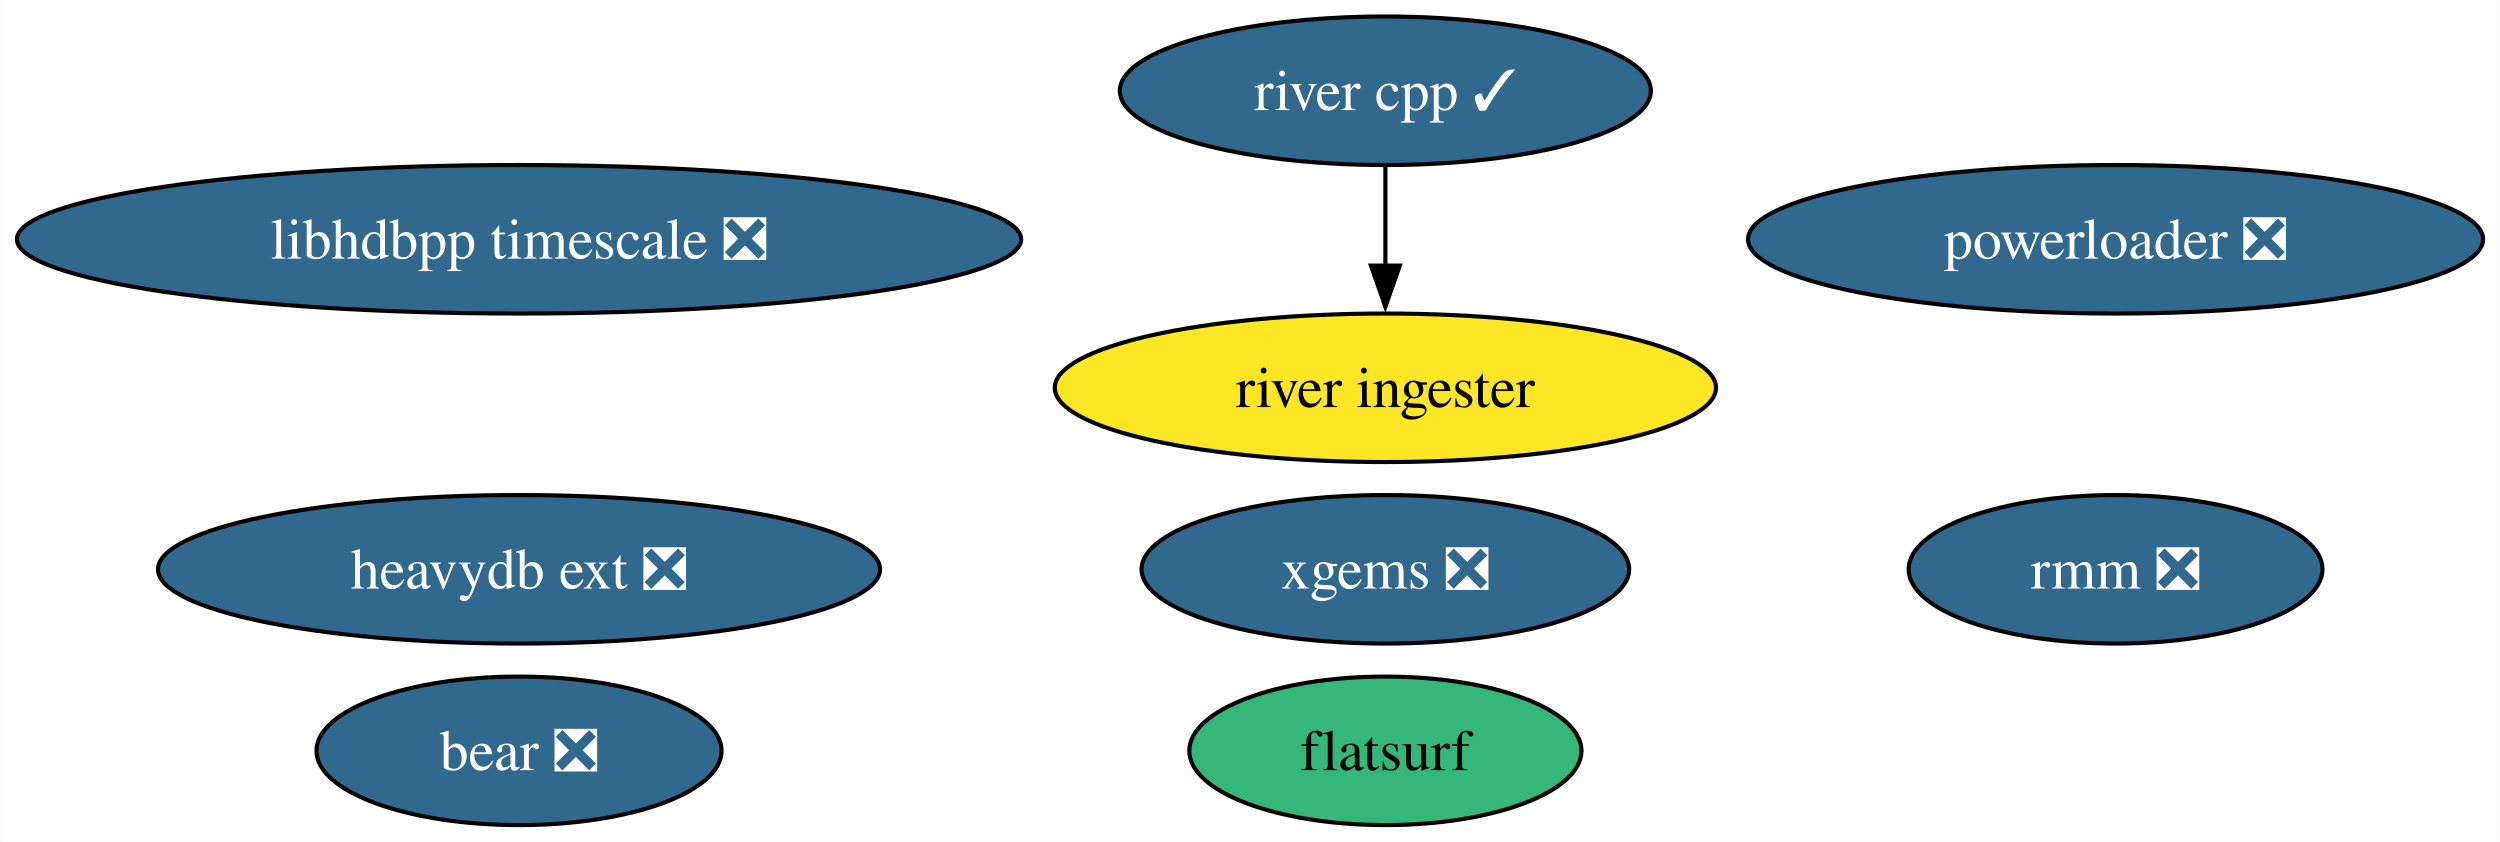
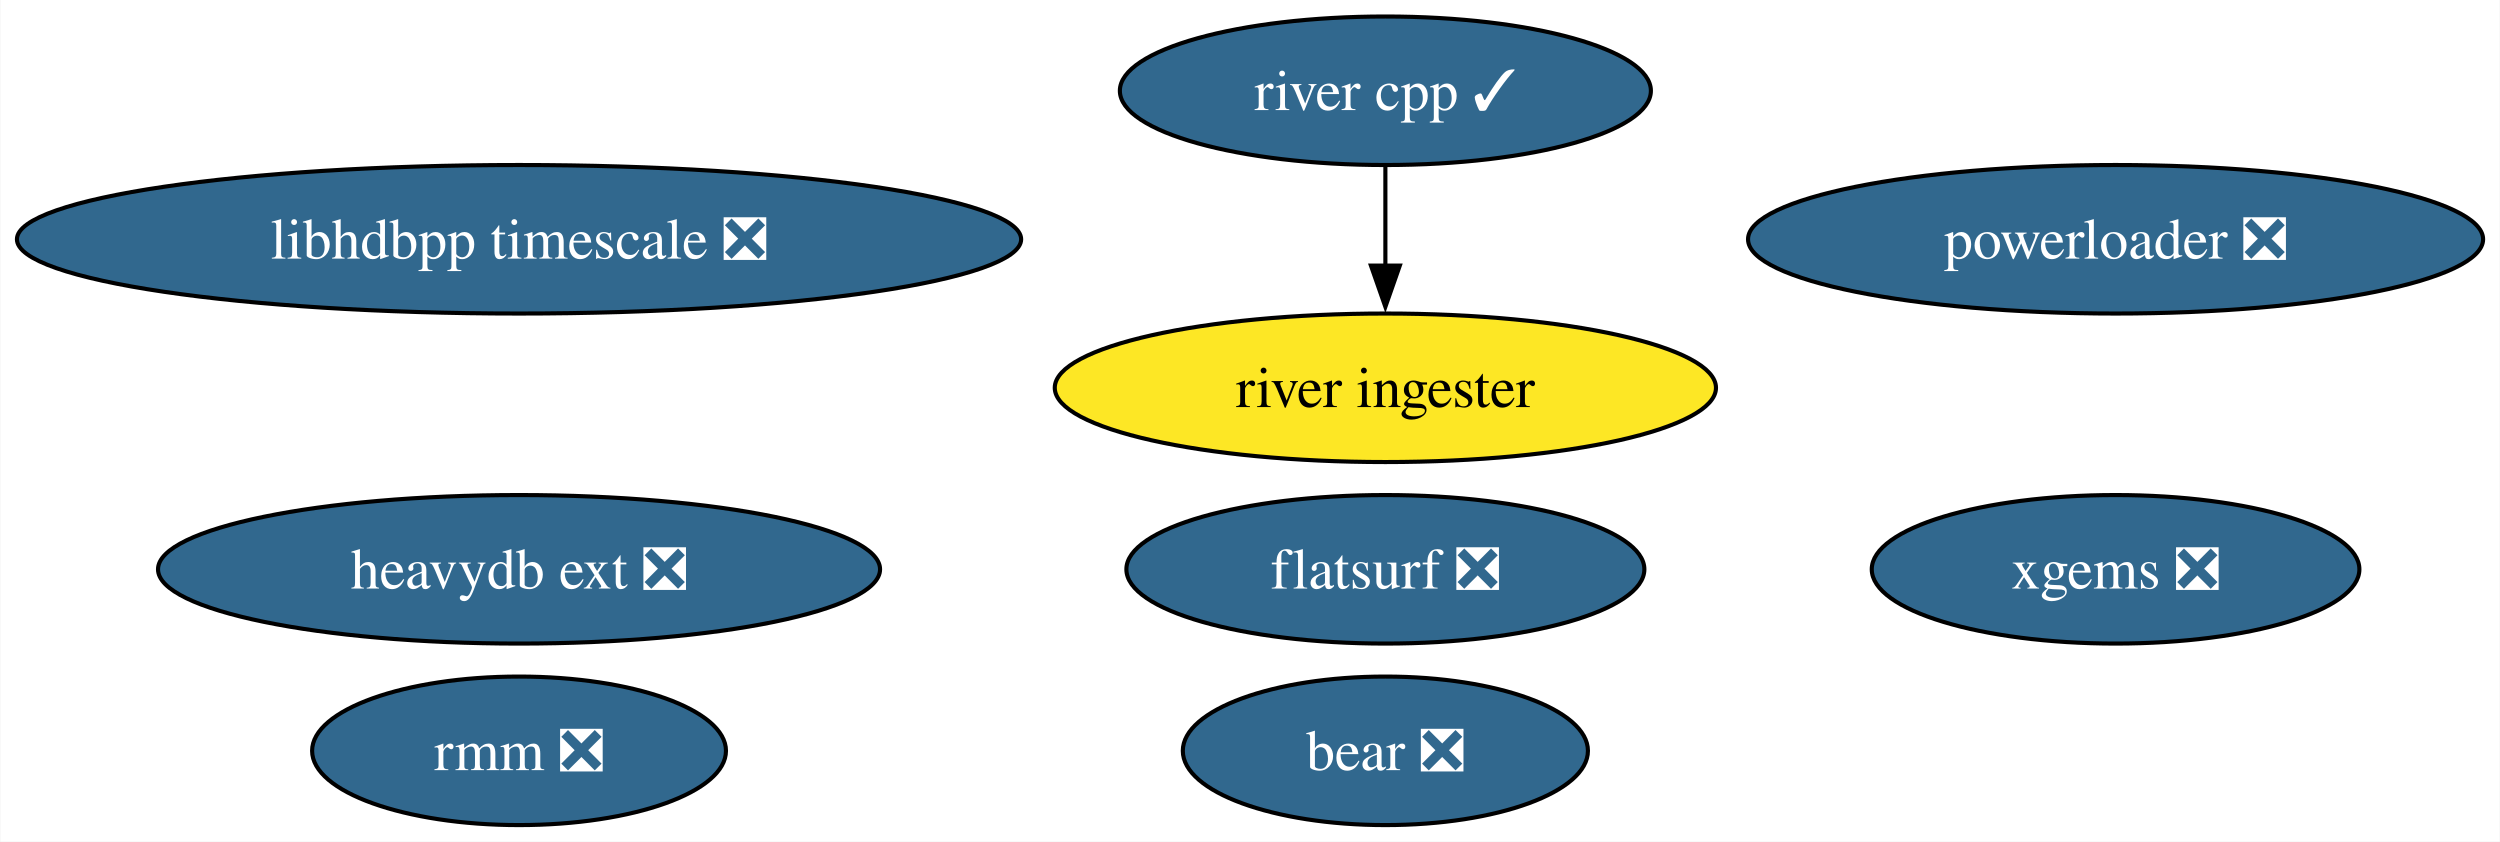
<svg xmlns="http://www.w3.org/2000/svg" xmlns:xlink="http://www.w3.org/1999/xlink" width="606pt" height="204pt" viewBox="0.00 0.00 605.79 204.00">
  <g id="graph0" class="graph" transform="scale(1 1) rotate(0) translate(4 200)">
    <polygon fill="white" stroke="none" points="-4,4 -4,-200 601.79,-200 601.79,4 -4,4" />
    <g id="node1" class="node">
      <g id="a_node1">
        <a xlink:href="https://github.com/conda-forge/xgems-feedstock/pull/24" xlink:title="xgems ❎">
-           <ellipse fill="#31688e" stroke="black" cx="331.71" cy="-62" rx="59.1" ry="18" />
-           <text text-anchor="middle" x="331.71" y="-57.33" font-family="Times,serif" font-size="14.00" fill="white">xgems ❎</text>
+           <ellipse fill="#31688e" stroke="black" cx="508.71" cy="-62" rx="59.1" ry="18" />
+           <text text-anchor="middle" x="508.71" y="-57.33" font-family="Times,serif" font-size="14.00" fill="white">xgems ❎</text>
        </a>
      </g>
    </g>
    <g id="node2" class="node">
      <g id="a_node2">
-         <a xlink:href="https://github.com/conda-forge/flatsurf-feedstock" xlink:title="flatsurf">
-           <ellipse fill="#35b779" stroke="black" cx="331.71" cy="-18" rx="47.53" ry="18" />
-           <text text-anchor="middle" x="331.71" y="-13.32" font-family="Times,serif" font-size="14.00">flatsurf</text>
+         <a xlink:href="https://github.com/conda-forge/flatsurf-feedstock/pull/22" xlink:title="flatsurf ❎">
+           <ellipse fill="#31688e" stroke="black" cx="331.71" cy="-62" rx="62.78" ry="18" />
+           <text text-anchor="middle" x="331.71" y="-57.33" font-family="Times,serif" font-size="14.00" fill="white">flatsurf ❎</text>
        </a>
      </g>
    </g>
    <g id="node3" class="node">
      <g id="a_node3">
        <a xlink:href="https://github.com/conda-forge/bear-feedstock/pull/37" xlink:title="bear ❎">
-           <ellipse fill="#31688e" stroke="black" cx="121.71" cy="-18" rx="49.1" ry="18" />
-           <text text-anchor="middle" x="121.71" y="-13.32" font-family="Times,serif" font-size="14.00" fill="white">bear ❎</text>
+           <ellipse fill="#31688e" stroke="black" cx="331.71" cy="-18" rx="49.1" ry="18" />
+           <text text-anchor="middle" x="331.71" y="-13.32" font-family="Times,serif" font-size="14.00" fill="white">bear ❎</text>
        </a>
      </g>
    </g>
    <g id="node4" class="node">
      <g id="a_node4">
        <a xlink:href="https://github.com/conda-forge/rmm-feedstock/pull/28" xlink:title="rmm ❎">
-           <ellipse fill="#31688e" stroke="black" cx="508.71" cy="-62" rx="50.16" ry="18" />
-           <text text-anchor="middle" x="508.71" y="-57.33" font-family="Times,serif" font-size="14.00" fill="white">rmm ❎</text>
+           <ellipse fill="#31688e" stroke="black" cx="121.71" cy="-18" rx="50.16" ry="18" />
+           <text text-anchor="middle" x="121.71" y="-13.32" font-family="Times,serif" font-size="14.00" fill="white">rmm ❎</text>
        </a>
      </g>
    </g>
    <g id="node5" class="node">
      <g id="a_node5">
        <a xlink:href="https://github.com/conda-forge/river-cpp-feedstock/pull/23" xlink:title="river cpp ✓">
          <ellipse fill="#31688e" stroke="black" cx="331.71" cy="-178" rx="64.36" ry="18" />
          <text text-anchor="middle" x="331.71" y="-173.32" font-family="Times,serif" font-size="14.00" fill="white">river cpp ✓</text>
        </a>
      </g>
    </g>
    <g id="node9" class="node">
      <g id="a_node9">
        <a xlink:href="https://github.com/conda-forge/river-ingester-feedstock" xlink:title="river ingester">
          <ellipse fill="#fde725" stroke="black" cx="331.71" cy="-106" rx="80.14" ry="18" />
          <text text-anchor="middle" x="331.71" y="-101.33" font-family="Times,serif" font-size="14.00">river ingester</text>
        </a>
      </g>
    </g>
    <g id="edge1" class="edge">
      <path fill="none" stroke="black" d="M331.71,-159.7C331.71,-152.41 331.71,-143.73 331.71,-135.54" />
      <polygon fill="black" stroke="black" points="335.21,-135.62 331.71,-125.62 328.21,-135.62 335.21,-135.62" />
    </g>
    <g id="node6" class="node">
      <g id="a_node6">
        <a xlink:href="https://github.com/conda-forge/heavydb-ext-feedstock/pull/48" xlink:title="heavydb ext ❎">
          <ellipse fill="#31688e" stroke="black" cx="121.71" cy="-62" rx="87.51" ry="18" />
          <text text-anchor="middle" x="121.71" y="-57.33" font-family="Times,serif" font-size="14.00" fill="white">heavydb ext ❎</text>
        </a>
      </g>
    </g>
    <g id="node7" class="node">
      <g id="a_node7">
        <a xlink:href="https://github.com/conda-forge/powerloader-feedstock/pull/27" xlink:title="powerloader ❎">
          <ellipse fill="#31688e" stroke="black" cx="508.71" cy="-142" rx="89.09" ry="18" />
          <text text-anchor="middle" x="508.71" y="-137.32" font-family="Times,serif" font-size="14.00" fill="white">powerloader ❎</text>
        </a>
      </g>
    </g>
    <g id="node8" class="node">
      <g id="a_node8">
        <a xlink:href="https://github.com/conda-forge/libhdbpp-timescale-feedstock/pull/6" xlink:title="libhdbpp timescale ❎">
          <ellipse fill="#31688e" stroke="black" cx="121.71" cy="-142" rx="121.71" ry="18" />
          <text text-anchor="middle" x="121.71" y="-137.32" font-family="Times,serif" font-size="14.00" fill="white">libhdbpp timescale ❎</text>
        </a>
      </g>
    </g>
  </g>
</svg>
